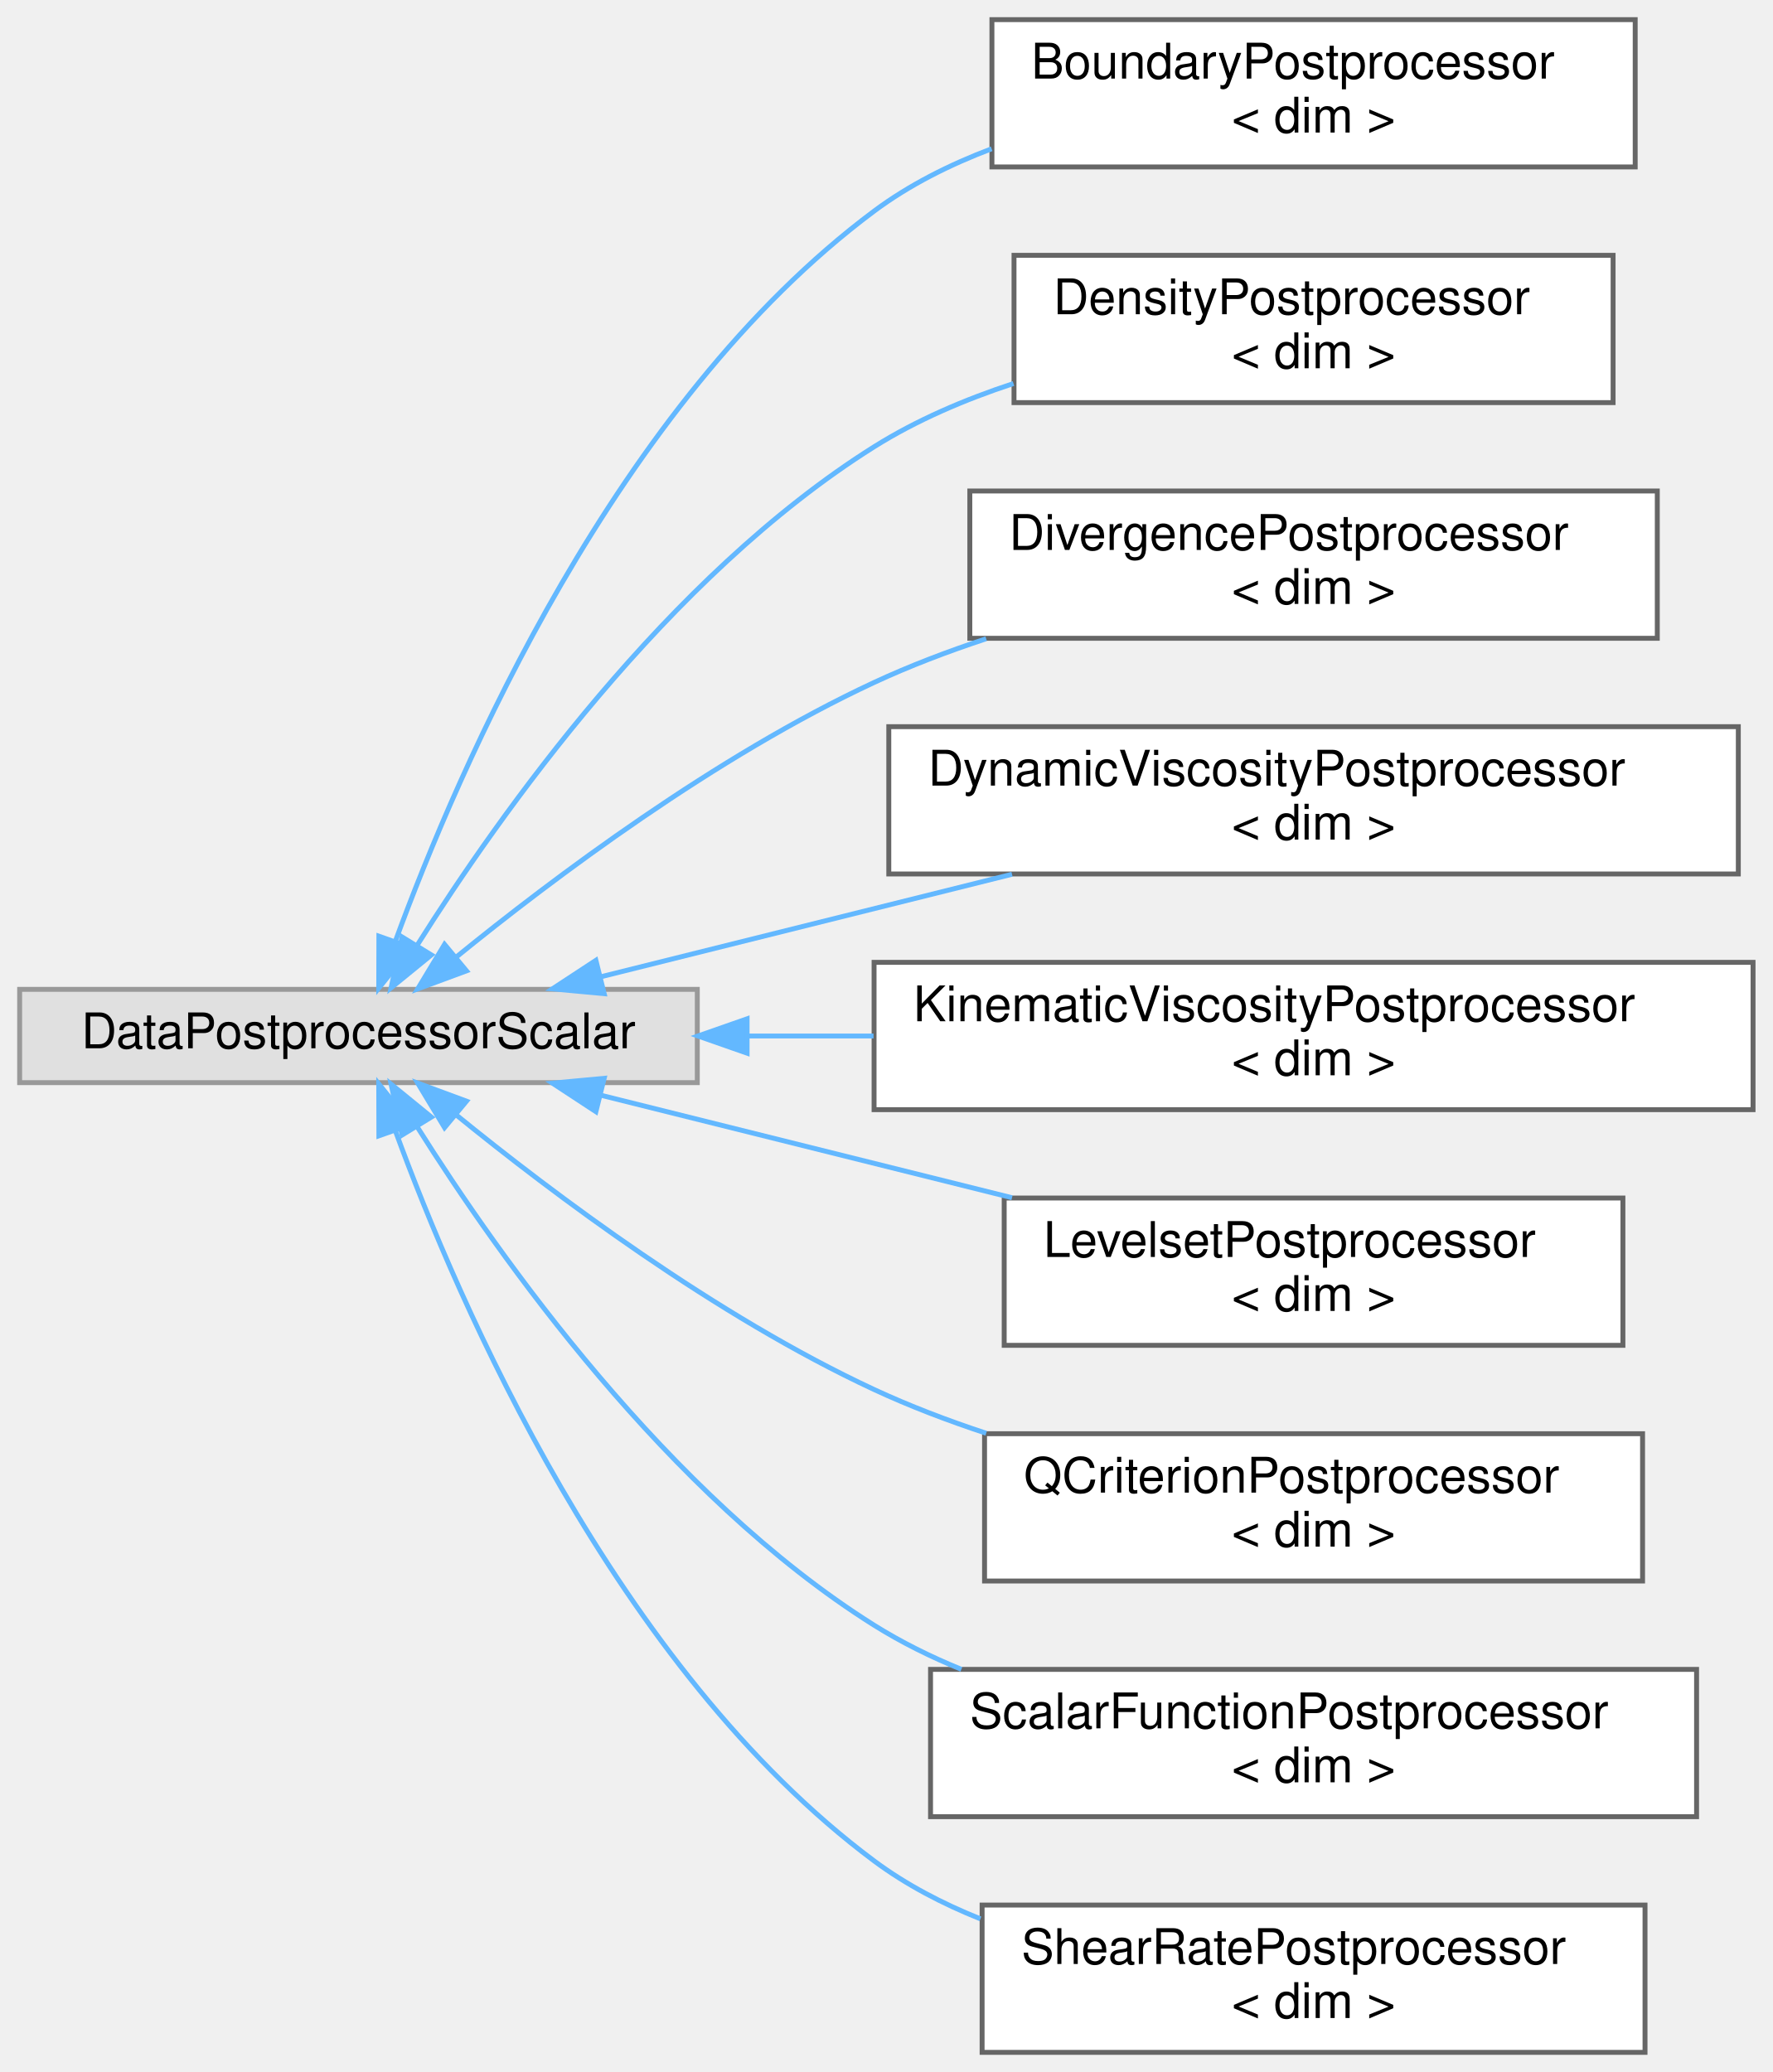
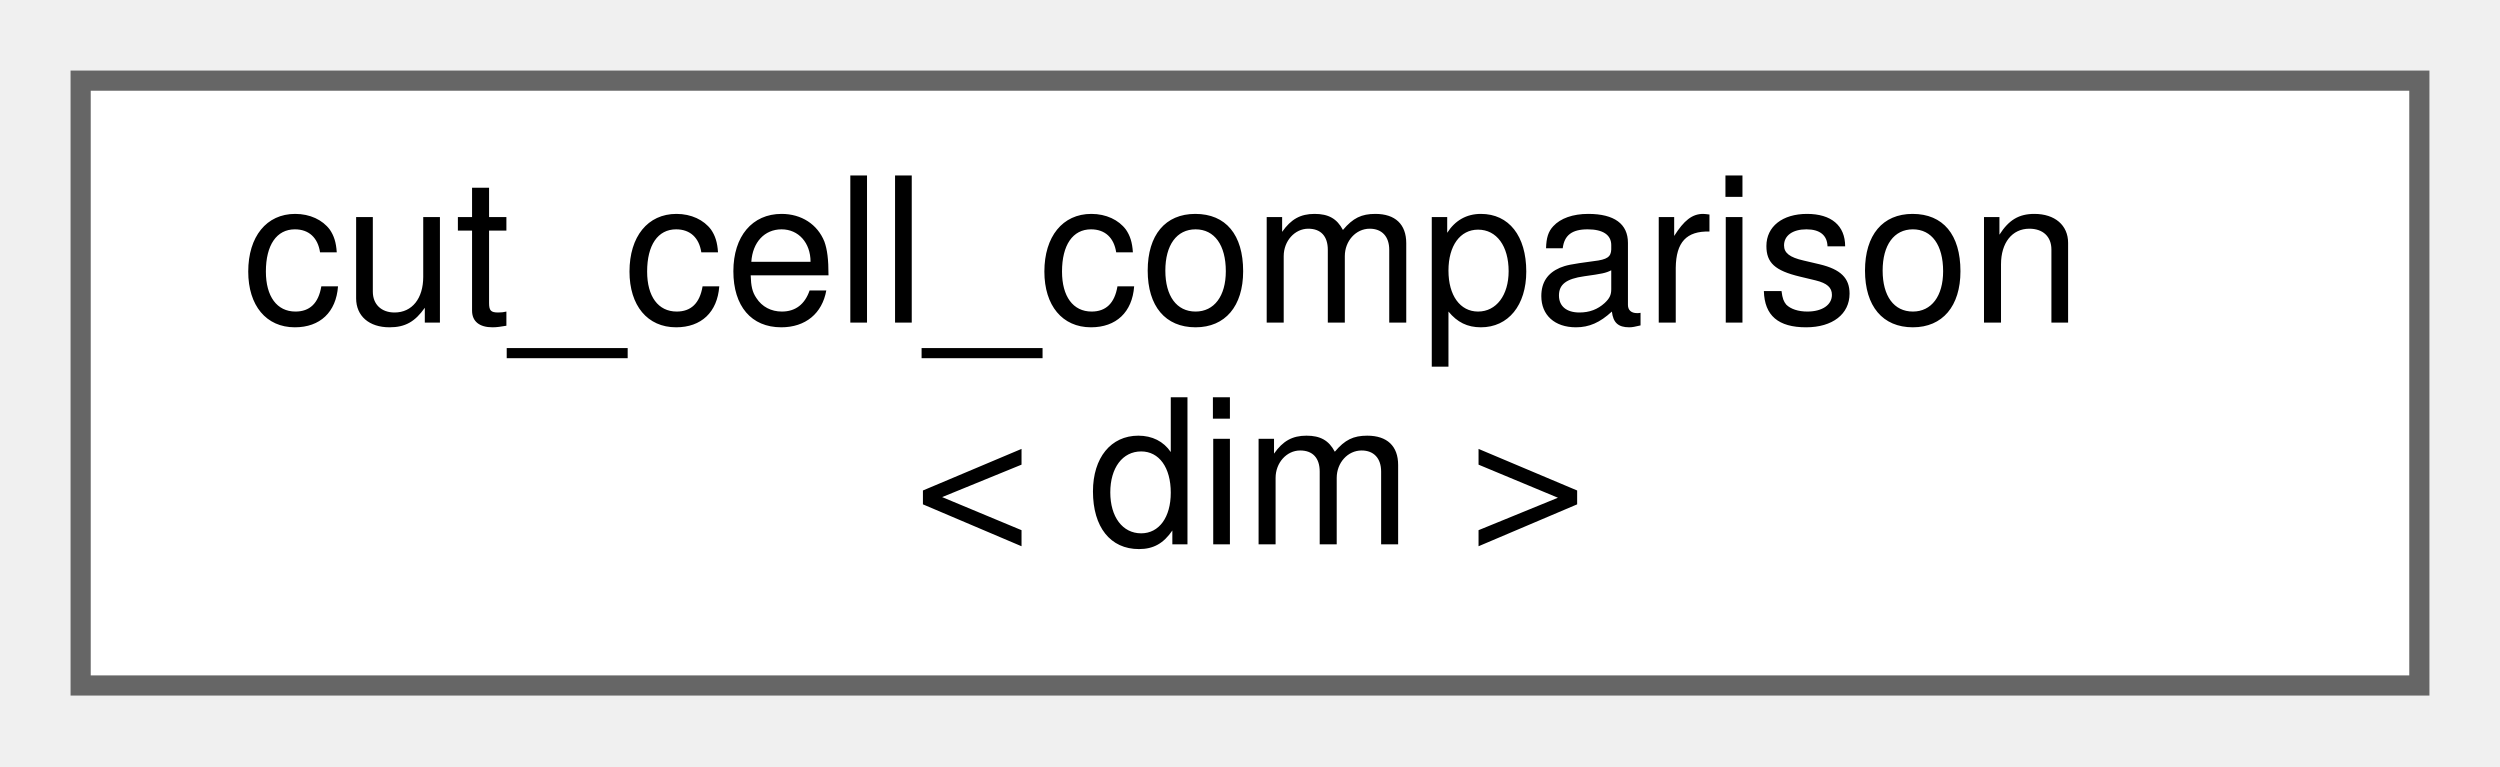
- <svg xmlns="http://www.w3.org/2000/svg" xmlns:xlink="http://www.w3.org/1999/xlink" width="361pt" height="422pt" viewBox="0.00 0.00 361.00 422.00">
-   <g id="graph0" class="graph" transform="scale(1 1) rotate(0) translate(4 418)">
+ <svg xmlns="http://www.w3.org/2000/svg" xmlns:xlink="http://www.w3.org/1999/xlink" width="124pt" height="38pt" viewBox="0.00 0.00 124.00 38.00">
+   <g id="graph0" class="graph" transform="scale(1 1) rotate(0) translate(4 34)">
    <g id="Node000000" class="node">
      <g id="a_Node000000">
-         <a xlink:title=" ">
-           <polygon fill="#e0e0e0" stroke="#999999" points="138,-216.5 0,-216.5 0,-197.5 138,-197.5 138,-216.5" />
-           <text text-anchor="middle" x="69" y="-204.5" font-family="Helvetica,sans-Serif" font-size="10.00">DataPostprocessorScalar</text>
-         </a>
-       </g>
-     </g>
-     <g id="Node000001" class="node">
-       <g id="a_Node000001">
-         <a xlink:href="classBoundaryPostprocessor.html" target="_top" xlink:title="BoundaryPostprocessor Post-processor class used to attach the boundary id to the faces when outputtin...">
-           <polygon fill="white" stroke="#666666" points="329,-414 198,-414 198,-384 329,-384 329,-414" />
-           <text text-anchor="start" x="206" y="-402" font-family="Helvetica,sans-Serif" font-size="10.00">BoundaryPostprocessor</text>
-           <text text-anchor="middle" x="263.5" y="-391" font-family="Helvetica,sans-Serif" font-size="10.00">&lt; dim &gt;</text>
-         </a>
-       </g>
-     </g>
-     <g id="edge32_Node000000_Node000001" class="edge">
-       <g id="a_edge32_Node000000_Node000001">
-         <a xlink:title=" ">
-           <path fill="none" stroke="#63b8ff" d="M76.51,-226.3C89.36,-261.42 121.41,-335.79 174,-375 181.15,-380.33 189.4,-384.47 197.94,-387.7" />
-           <polygon fill="#63b8ff" stroke="#63b8ff" points="79.76,-225 73.13,-216.74 73.16,-227.33 79.76,-225" />
-         </a>
-       </g>
-     </g>
-     <g id="Node000002" class="node">
-       <g id="a_Node000002">
-         <a xlink:href="classDensityPostprocessor.html" target="_top" xlink:title="Compute the density scalar field of a material within a domain.">
-           <polygon fill="white" stroke="#666666" points="324.5,-366 202.5,-366 202.5,-336 324.5,-336 324.5,-366" />
-           <text text-anchor="start" x="210.5" y="-354" font-family="Helvetica,sans-Serif" font-size="10.00">DensityPostprocessor</text>
-           <text text-anchor="middle" x="263.5" y="-343" font-family="Helvetica,sans-Serif" font-size="10.00">&lt; dim &gt;</text>
-         </a>
-       </g>
-     </g>
-     <g id="edge33_Node000000_Node000002" class="edge">
-       <g id="a_edge33_Node000000_Node000002">
-         <a xlink:title=" ">
-           <path fill="none" stroke="#63b8ff" d="M80.97,-225.51C97.67,-252.05 132,-300.62 174,-327 182.63,-332.42 192.47,-336.63 202.39,-339.89" />
-           <polygon fill="#63b8ff" stroke="#63b8ff" points="83.85,-223.51 75.64,-216.81 77.88,-227.17 83.85,-223.51" />
-         </a>
-       </g>
-     </g>
-     <g id="Node000003" class="node">
-       <g id="a_Node000003">
-         <a xlink:href="classDivergencePostprocessor.html" target="_top" xlink:title="Compute the velocity divergence scalar field within a domain.">
-           <polygon fill="white" stroke="#666666" points="333.5,-318 193.5,-318 193.5,-288 333.5,-288 333.5,-318" />
-           <text text-anchor="start" x="201.5" y="-306" font-family="Helvetica,sans-Serif" font-size="10.00">DivergencePostprocessor</text>
-           <text text-anchor="middle" x="263.5" y="-295" font-family="Helvetica,sans-Serif" font-size="10.00">&lt; dim &gt;</text>
-         </a>
-       </g>
-     </g>
-     <g id="edge34_Node000000_Node000003" class="edge">
-       <g id="a_edge34_Node000000_Node000003">
-         <a xlink:title=" ">
-           <path fill="none" stroke="#63b8ff" d="M88.77,-222.96C108.71,-239.19 141.77,-264.01 174,-279 181.22,-282.36 188.99,-285.32 196.83,-287.91" />
-           <polygon fill="#63b8ff" stroke="#63b8ff" points="91,-220.27 81.06,-216.59 86.53,-225.66 91,-220.27" />
-         </a>
-       </g>
-     </g>
-     <g id="Node000004" class="node">
-       <g id="a_Node000004">
-         <a xlink:href="classDynamicViscosityPostprocessor.html" target="_top" xlink:title="Compute the dynamic viscosity scalar field of a fluid within a domain.">
-           <polygon fill="white" stroke="#666666" points="350,-270 177,-270 177,-240 350,-240 350,-270" />
-           <text text-anchor="start" x="185" y="-258" font-family="Helvetica,sans-Serif" font-size="10.00">DynamicViscosityPostprocessor</text>
-           <text text-anchor="middle" x="263.5" y="-247" font-family="Helvetica,sans-Serif" font-size="10.00">&lt; dim &gt;</text>
-         </a>
-       </g>
-     </g>
-     <g id="edge35_Node000000_Node000004" class="edge">
-       <g id="a_edge35_Node000000_Node000004">
-         <a xlink:title=" ">
-           <path fill="none" stroke="#63b8ff" d="M118.27,-219.04C143.68,-225.37 175.08,-233.2 202.09,-239.94" />
-           <polygon fill="#63b8ff" stroke="#63b8ff" points="119.04,-215.62 108.49,-216.6 117.35,-222.41 119.04,-215.62" />
-         </a>
-       </g>
-     </g>
-     <g id="Node000005" class="node">
-       <g id="a_Node000005">
-         <a xlink:href="classKinematicViscosityPostprocessor.html" target="_top" xlink:title="Compute the kinematic viscosity scalar field of a fluid within a domain.">
-           <polygon fill="white" stroke="#666666" points="353,-222 174,-222 174,-192 353,-192 353,-222" />
-           <text text-anchor="start" x="182" y="-210" font-family="Helvetica,sans-Serif" font-size="10.00">KinematicViscosityPostprocessor</text>
-           <text text-anchor="middle" x="263.5" y="-199" font-family="Helvetica,sans-Serif" font-size="10.00">&lt; dim &gt;</text>
-         </a>
-       </g>
-     </g>
-     <g id="edge36_Node000000_Node000005" class="edge">
-       <g id="a_edge36_Node000000_Node000005">
-         <a xlink:title=" ">
-           <path fill="none" stroke="#63b8ff" d="M148.31,-207C156.73,-207 165.35,-207 173.89,-207" />
-           <polygon fill="#63b8ff" stroke="#63b8ff" points="148.14,-203.5 138.14,-207 148.14,-210.5 148.14,-203.5" />
-         </a>
-       </g>
-     </g>
-     <g id="Node000006" class="node">
-       <g id="a_Node000006">
-         <a xlink:href="classLevelsetPostprocessor.html" target="_top" xlink:title="Compute level set field for a given shape within a domain.">
-           <polygon fill="white" stroke="#666666" points="326.5,-174 200.5,-174 200.5,-144 326.5,-144 326.5,-174" />
-           <text text-anchor="start" x="208.5" y="-162" font-family="Helvetica,sans-Serif" font-size="10.00">LevelsetPostprocessor</text>
-           <text text-anchor="middle" x="263.5" y="-151" font-family="Helvetica,sans-Serif" font-size="10.00">&lt; dim &gt;</text>
-         </a>
-       </g>
-     </g>
-     <g id="edge37_Node000000_Node000006" class="edge">
-       <g id="a_edge37_Node000000_Node000006">
-         <a xlink:title=" ">
-           <path fill="none" stroke="#63b8ff" d="M118.27,-194.96C143.68,-188.63 175.08,-180.8 202.09,-174.06" />
-           <polygon fill="#63b8ff" stroke="#63b8ff" points="117.35,-191.59 108.49,-197.4 119.04,-198.38 117.35,-191.59" />
-         </a>
-       </g>
-     </g>
-     <g id="Node000007" class="node">
-       <g id="a_Node000007">
-         <a xlink:href="classQCriterionPostprocessor.html" target="_top" xlink:title="Compute the Q-criterion scalar field within a domain.">
-           <polygon fill="white" stroke="#666666" points="330.5,-126 196.5,-126 196.5,-96 330.5,-96 330.5,-126" />
-           <text text-anchor="start" x="204.5" y="-114" font-family="Helvetica,sans-Serif" font-size="10.00">QCriterionPostprocessor</text>
-           <text text-anchor="middle" x="263.5" y="-103" font-family="Helvetica,sans-Serif" font-size="10.00">&lt; dim &gt;</text>
-         </a>
-       </g>
-     </g>
-     <g id="edge38_Node000000_Node000007" class="edge">
-       <g id="a_edge38_Node000000_Node000007">
-         <a xlink:title=" ">
-           <path fill="none" stroke="#63b8ff" d="M88.77,-191.04C108.71,-174.81 141.77,-149.99 174,-135 181.22,-131.64 188.99,-128.68 196.83,-126.09" />
-           <polygon fill="#63b8ff" stroke="#63b8ff" points="86.53,-188.34 81.06,-197.41 91,-193.73 86.53,-188.34" />
-         </a>
-       </g>
-     </g>
-     <g id="Node000008" class="node">
-       <g id="a_Node000008">
-         <a xlink:href="classScalarFunctionPostprocessor.html" target="_top" xlink:title="Compute a scalar field for a given function within a domain.">
-           <polygon fill="white" stroke="#666666" points="341.5,-78 185.5,-78 185.5,-48 341.5,-48 341.5,-78" />
-           <text text-anchor="start" x="193.5" y="-66" font-family="Helvetica,sans-Serif" font-size="10.00">ScalarFunctionPostprocessor</text>
-           <text text-anchor="middle" x="263.5" y="-55" font-family="Helvetica,sans-Serif" font-size="10.00">&lt; dim &gt;</text>
-         </a>
-       </g>
-     </g>
-     <g id="edge39_Node000000_Node000008" class="edge">
-       <g id="a_edge39_Node000000_Node000008">
-         <a xlink:title=" ">
-           <path fill="none" stroke="#63b8ff" d="M80.97,-188.49C97.67,-161.95 132,-113.38 174,-87 179.53,-83.53 185.55,-80.55 191.78,-78.01" />
-           <polygon fill="#63b8ff" stroke="#63b8ff" points="77.88,-186.83 75.64,-197.19 83.85,-190.49 77.88,-186.83" />
-         </a>
-       </g>
-     </g>
-     <g id="Node000009" class="node">
-       <g id="a_Node000009">
-         <a xlink:href="classShearRatePostprocessor.html" target="_top" xlink:title="Compute the shear rate scalar field within a domain.">
-           <polygon fill="white" stroke="#666666" points="331,-30 196,-30 196,0 331,0 331,-30" />
-           <text text-anchor="start" x="204" y="-18" font-family="Helvetica,sans-Serif" font-size="10.00">ShearRatePostprocessor</text>
-           <text text-anchor="middle" x="263.5" y="-7" font-family="Helvetica,sans-Serif" font-size="10.00">&lt; dim &gt;</text>
-         </a>
-       </g>
-     </g>
-     <g id="edge40_Node000000_Node000009" class="edge">
-       <g id="a_edge40_Node000000_Node000009">
-         <a xlink:title=" ">
-           <path fill="none" stroke="#63b8ff" d="M76.51,-187.7C89.36,-152.58 121.41,-78.21 174,-39 180.51,-34.15 187.94,-30.28 195.66,-27.19" />
-           <polygon fill="#63b8ff" stroke="#63b8ff" points="73.16,-186.67 73.13,-197.26 79.76,-189 73.16,-186.67" />
+         <a xlink:href="structcut__cell__comparison.html" target="_top" xlink:title=" ">
+           <polygon fill="white" stroke="#666666" points="116,-30 0,-30 0,0 116,0 116,-30" />
+           <text text-anchor="start" x="8" y="-18" font-family="Helvetica,sans-Serif" font-size="10.00">cut_cell_comparison</text>
+           <text text-anchor="middle" x="58" y="-7" font-family="Helvetica,sans-Serif" font-size="10.00">&lt; dim &gt;</text>
        </a>
      </g>
    </g>
  </g>
</svg>
